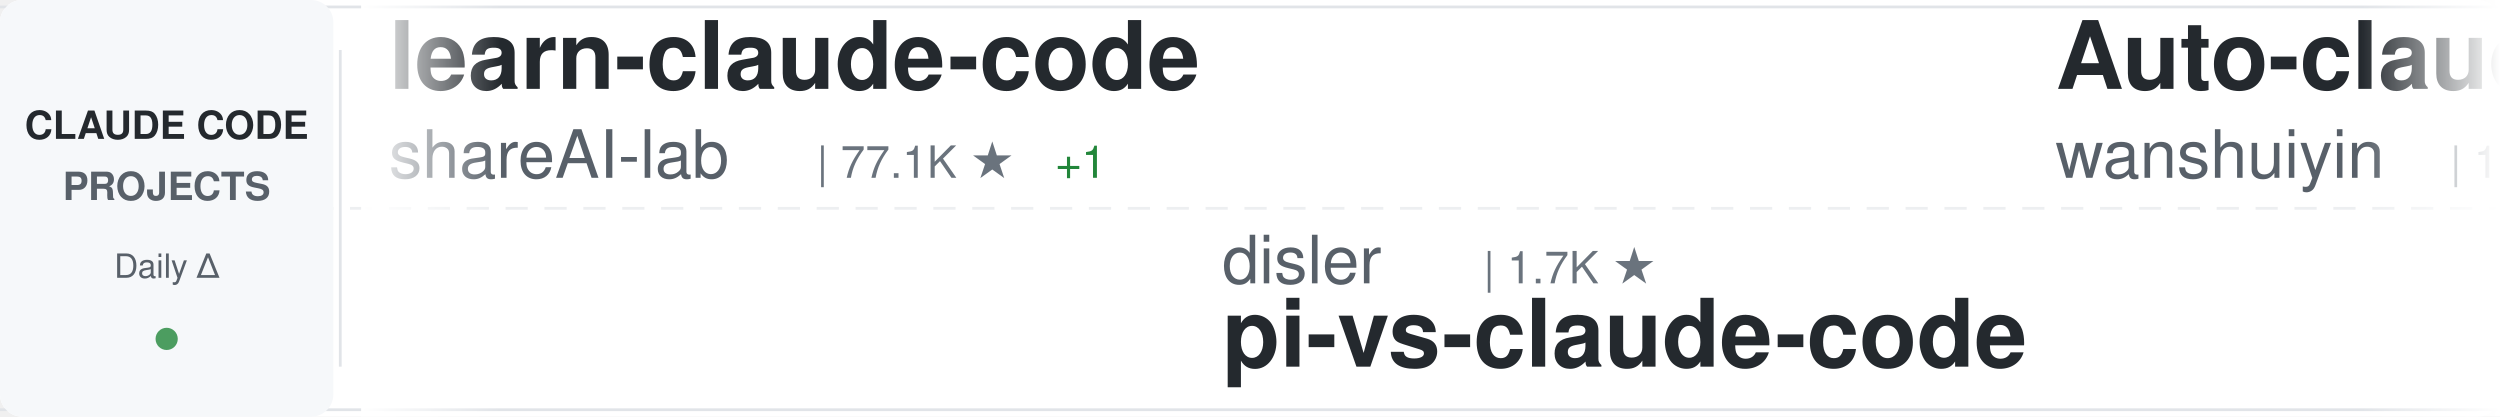
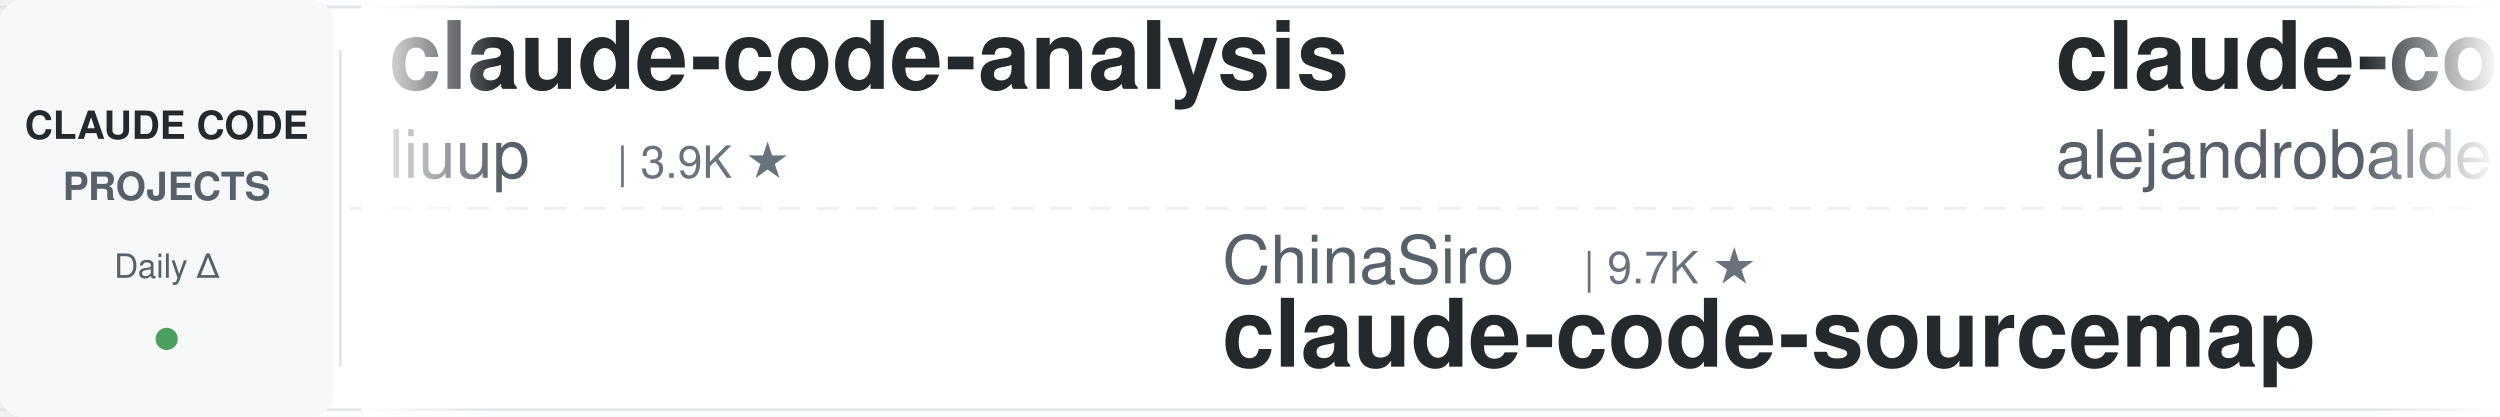
<svg xmlns="http://www.w3.org/2000/svg" width="900" height="150">
  <defs>
    <linearGradient id="awesomeLeftFade" x1="0%" y1="0%" x2="100%" y2="0%">
      <stop offset="0%" style="stop-color:#ffffff;stop-opacity:1" />
      <stop offset="100%" style="stop-color:#ffffff;stop-opacity:0" />
    </linearGradient>
    <linearGradient id="awesomeRightFade" x1="0%" y1="0%" x2="100%" y2="0%">
      <stop offset="0%" style="stop-color:#ffffff;stop-opacity:0" />
      <stop offset="100%" style="stop-color:#ffffff;stop-opacity:1" />
    </linearGradient>
  </defs>
  <rect width="900" height="150" fill="#ffffff" rx="8" />
  <rect x="0" y="2" width="900" height="1" fill="#e1e4e8" />
  <rect x="0" y="147" width="900" height="1" fill="#e1e4e8" />
  <line x1="0" y1="75" x2="900" y2="75" stroke="#e1e4e8" stroke-width="1" stroke-dasharray="8 6" opacity="0.6" />
  <rect x="0" y="0" width="120" height="150" fill="#f6f8fa" rx="8" />
  <text x="60" y="50" font-family="-apple-system, BlinkMacSystemFont, 'Segoe UI', Helvetica, Arial, sans-serif" font-size="14" font-weight="600" fill="#24292e" text-anchor="middle">CLAUDE CODE</text>
  <text x="60" y="72" font-family="-apple-system, BlinkMacSystemFont, 'Segoe UI', Helvetica, Arial, sans-serif" font-size="14" font-weight="600" fill="#586069" text-anchor="middle">PROJECTS</text>
  <text x="60" y="100" font-family="-apple-system, BlinkMacSystemFont, 'Segoe UI', Helvetica, Arial, sans-serif" font-size="12" font-weight="500" fill="#586069" text-anchor="middle">Daily Δ</text>
  <circle cx="60" cy="122" r="4" fill="#22863a" opacity="0.8" />
  <rect x="122" y="18" width="1" height="114" fill="#e1e4e8" />
  <clipPath id="awesomeTickerClip">
    <rect x="130" y="0" width="770" height="150" />
  </clipPath>
  <g clip-path="url(#awesomeTickerClip)">
    <g id="awesomeTickerItems">
      <animateTransform attributeName="transform" attributeType="XML" type="translate" from="0 0" to="-3000 0" dur="54s" repeatCount="indefinite" />
      <g transform="translate(0, 0)">
-         <text x="140" y="32" font-family="-apple-system, BlinkMacSystemFont, 'Segoe UI', Helvetica, Arial, sans-serif" font-size="34" font-weight="600" fill="#24292e">learn-claude-code</text>
-         <text x="140" y="64" font-family="-apple-system, BlinkMacSystemFont, 'Segoe UI', Helvetica, Arial, sans-serif" font-size="24" font-weight="400" fill="#586069">shareAI-lab</text>
-         <text x="294" y="64" font-family="-apple-system, BlinkMacSystemFont, 'Segoe UI', Helvetica, Arial, sans-serif" font-size="16" font-weight="500" fill="#6a737d">| 77.1K ★</text>
-         <text x="380" y="64" font-family="-apple-system, BlinkMacSystemFont, 'Segoe UI', Helvetica, Arial, sans-serif" font-size="16" font-weight="500" fill="#22863a"> +1</text>
+         <text x="140" y="32" font-family="-apple-system, BlinkMacSystemFont, 'Segoe UI', Helvetica, Arial, sans-serif" font-size="34" font-weight="600" fill="#24292e">claude-code-analysis</text>
+         <text x="140" y="64" font-family="-apple-system, BlinkMacSystemFont, 'Segoe UI', Helvetica, Arial, sans-serif" font-size="24" font-weight="400" fill="#586069">liuup</text>
+         <text x="222" y="64" font-family="-apple-system, BlinkMacSystemFont, 'Segoe UI', Helvetica, Arial, sans-serif" font-size="16" font-weight="500" fill="#6a737d">| 3.9K ★</text>
      </g>
      <g transform="translate(300, 0)">
-         <text x="140" y="102" font-family="-apple-system, BlinkMacSystemFont, 'Segoe UI', Helvetica, Arial, sans-serif" font-size="24" font-weight="400" fill="#586069">disler</text>
-         <text x="234" y="102" font-family="-apple-system, BlinkMacSystemFont, 'Segoe UI', Helvetica, Arial, sans-serif" font-size="16" font-weight="500" fill="#6a737d">| 1.7K ★</text>
-         <text x="140" y="132" font-family="-apple-system, BlinkMacSystemFont, 'Segoe UI', Helvetica, Arial, sans-serif" font-size="34" font-weight="600" fill="#24292e">pi-vs-claude-code</text>
+         <text x="140" y="102" font-family="-apple-system, BlinkMacSystemFont, 'Segoe UI', Helvetica, Arial, sans-serif" font-size="24" font-weight="400" fill="#586069">ChinaSiro</text>
+         <text x="270" y="102" font-family="-apple-system, BlinkMacSystemFont, 'Segoe UI', Helvetica, Arial, sans-serif" font-size="16" font-weight="500" fill="#6a737d">| 9.7K ★</text>
+         <text x="140" y="132" font-family="-apple-system, BlinkMacSystemFont, 'Segoe UI', Helvetica, Arial, sans-serif" font-size="34" font-weight="600" fill="#24292e">claude-code-sourcemap</text>
      </g>
      <g transform="translate(600, 0)">
-         <text x="140" y="32" font-family="-apple-system, BlinkMacSystemFont, 'Segoe UI', Helvetica, Arial, sans-serif" font-size="34" font-weight="600" fill="#24292e">Auto-claude-code-researc...</text>
-         <text x="140" y="64" font-family="-apple-system, BlinkMacSystemFont, 'Segoe UI', Helvetica, Arial, sans-serif" font-size="24" font-weight="400" fill="#586069">wanshuiyin</text>
-         <text x="282" y="64" font-family="-apple-system, BlinkMacSystemFont, 'Segoe UI', Helvetica, Arial, sans-serif" font-size="16" font-weight="500" fill="#6a737d">| 16.3K ★</text>
-         <text x="368" y="64" font-family="-apple-system, BlinkMacSystemFont, 'Segoe UI', Helvetica, Arial, sans-serif" font-size="16" font-weight="500" fill="#22863a"> +4</text>
+         <text x="140" y="32" font-family="-apple-system, BlinkMacSystemFont, 'Segoe UI', Helvetica, Arial, sans-serif" font-size="34" font-weight="600" fill="#24292e">claude-code-from-source</text>
+         <text x="140" y="64" font-family="-apple-system, BlinkMacSystemFont, 'Segoe UI', Helvetica, Arial, sans-serif" font-size="24" font-weight="400" fill="#586069">alejandrobalderas</text>
+         <text x="366" y="64" font-family="-apple-system, BlinkMacSystemFont, 'Segoe UI', Helvetica, Arial, sans-serif" font-size="16" font-weight="500" fill="#6a737d">| 2.8K ★</text>
+         <text x="443" y="64" font-family="-apple-system, BlinkMacSystemFont, 'Segoe UI', Helvetica, Arial, sans-serif" font-size="16" font-weight="500" fill="#22863a"> +2</text>
      </g>
      <g transform="translate(900, 0)">
-         <text x="140" y="102" font-family="-apple-system, BlinkMacSystemFont, 'Segoe UI', Helvetica, Arial, sans-serif" font-size="24" font-weight="400" fill="#586069">anthropics</text>
-         <text x="282" y="102" font-family="-apple-system, BlinkMacSystemFont, 'Segoe UI', Helvetica, Arial, sans-serif" font-size="16" font-weight="500" fill="#6a737d">| 8.9K ★</text>
-         <text x="359" y="102" font-family="-apple-system, BlinkMacSystemFont, 'Segoe UI', Helvetica, Arial, sans-serif" font-size="16" font-weight="500" fill="#22863a"> +2</text>
-         <text x="140" y="132" font-family="-apple-system, BlinkMacSystemFont, 'Segoe UI', Helvetica, Arial, sans-serif" font-size="34" font-weight="600" fill="#24292e">claude-code-action</text>
+         <text x="140" y="102" font-family="-apple-system, BlinkMacSystemFont, 'Segoe UI', Helvetica, Arial, sans-serif" font-size="24" font-weight="400" fill="#586069">techjarves</text>
+         <text x="282" y="102" font-family="-apple-system, BlinkMacSystemFont, 'Segoe UI', Helvetica, Arial, sans-serif" font-size="16" font-weight="500" fill="#6a737d">| 1.5K ★</text>
+         <text x="140" y="132" font-family="-apple-system, BlinkMacSystemFont, 'Segoe UI', Helvetica, Arial, sans-serif" font-size="34" font-weight="600" fill="#24292e">ClaudeCode-Portable</text>
      </g>
      <g transform="translate(1200, 0)">
-         <text x="140" y="32" font-family="-apple-system, BlinkMacSystemFont, 'Segoe UI', Helvetica, Arial, sans-serif" font-size="34" font-weight="600" fill="#24292e">Open-ClaudeCode</text>
-         <text x="140" y="64" font-family="-apple-system, BlinkMacSystemFont, 'Segoe UI', Helvetica, Arial, sans-serif" font-size="24" font-weight="400" fill="#586069">LING71671</text>
-         <text x="270" y="64" font-family="-apple-system, BlinkMacSystemFont, 'Segoe UI', Helvetica, Arial, sans-serif" font-size="16" font-weight="500" fill="#6a737d">| 954 ★</text>
+         <text x="140" y="32" font-family="-apple-system, BlinkMacSystemFont, 'Segoe UI', Helvetica, Arial, sans-serif" font-size="34" font-weight="600" fill="#24292e">everything-claude-code</text>
+         <text x="140" y="64" font-family="-apple-system, BlinkMacSystemFont, 'Segoe UI', Helvetica, Arial, sans-serif" font-size="24" font-weight="400" fill="#586069">WorldFlowAI</text>
+         <text x="294" y="64" font-family="-apple-system, BlinkMacSystemFont, 'Segoe UI', Helvetica, Arial, sans-serif" font-size="16" font-weight="500" fill="#6a737d">| 3.2K ★</text>
+         <text x="371" y="64" font-family="-apple-system, BlinkMacSystemFont, 'Segoe UI', Helvetica, Arial, sans-serif" font-size="16" font-weight="500" fill="#22863a"> +15</text>
      </g>
      <g transform="translate(1500, 0)">
-         <text x="140" y="102" font-family="-apple-system, BlinkMacSystemFont, 'Segoe UI', Helvetica, Arial, sans-serif" font-size="24" font-weight="400" fill="#586069">Chachamaru127</text>
-         <text x="318" y="102" font-family="-apple-system, BlinkMacSystemFont, 'Segoe UI', Helvetica, Arial, sans-serif" font-size="16" font-weight="500" fill="#6a737d">| 3.1K ★</text>
-         <text x="140" y="132" font-family="-apple-system, BlinkMacSystemFont, 'Segoe UI', Helvetica, Arial, sans-serif" font-size="34" font-weight="600" fill="#24292e">claude-code-harness</text>
+         <text x="140" y="102" font-family="-apple-system, BlinkMacSystemFont, 'Segoe UI', Helvetica, Arial, sans-serif" font-size="24" font-weight="400" fill="#586069">chauncygu</text>
+         <text x="270" y="102" font-family="-apple-system, BlinkMacSystemFont, 'Segoe UI', Helvetica, Arial, sans-serif" font-size="16" font-weight="500" fill="#6a737d">| 2.8K ★</text>
+         <text x="140" y="132" font-family="-apple-system, BlinkMacSystemFont, 'Segoe UI', Helvetica, Arial, sans-serif" font-size="34" font-weight="600" fill="#24292e">collection-claude-code-s...</text>
      </g>
      <g transform="translate(1800, 0)">
-         <text x="140" y="32" font-family="-apple-system, BlinkMacSystemFont, 'Segoe UI', Helvetica, Arial, sans-serif" font-size="34" font-weight="600" fill="#24292e">system_prompts_leaks</text>
-         <text x="140" y="64" font-family="-apple-system, BlinkMacSystemFont, 'Segoe UI', Helvetica, Arial, sans-serif" font-size="24" font-weight="400" fill="#586069">asgeirtj</text>
-         <text x="258" y="64" font-family="-apple-system, BlinkMacSystemFont, 'Segoe UI', Helvetica, Arial, sans-serif" font-size="16" font-weight="500" fill="#6a737d">| 67.5K ★</text>
-         <text x="344" y="64" font-family="-apple-system, BlinkMacSystemFont, 'Segoe UI', Helvetica, Arial, sans-serif" font-size="16" font-weight="500" fill="#22863a"> +9</text>
+         <text x="140" y="32" font-family="-apple-system, BlinkMacSystemFont, 'Segoe UI', Helvetica, Arial, sans-serif" font-size="34" font-weight="600" fill="#24292e">claude-code-harness</text>
+         <text x="140" y="64" font-family="-apple-system, BlinkMacSystemFont, 'Segoe UI', Helvetica, Arial, sans-serif" font-size="24" font-weight="400" fill="#586069">Chachamaru127</text>
+         <text x="318" y="64" font-family="-apple-system, BlinkMacSystemFont, 'Segoe UI', Helvetica, Arial, sans-serif" font-size="16" font-weight="500" fill="#6a737d">| 3.1K ★</text>
      </g>
      <g transform="translate(2100, 0)">
-         <text x="140" y="102" font-family="-apple-system, BlinkMacSystemFont, 'Segoe UI', Helvetica, Arial, sans-serif" font-size="24" font-weight="400" fill="#586069">AprilNEA</text>
-         <text x="258" y="102" font-family="-apple-system, BlinkMacSystemFont, 'Segoe UI', Helvetica, Arial, sans-serif" font-size="16" font-weight="500" fill="#6a737d">| 391 ★</text>
-         <text x="140" y="132" font-family="-apple-system, BlinkMacSystemFont, 'Segoe UI', Helvetica, Arial, sans-serif" font-size="34" font-weight="600" fill="#24292e">claude-code-source</text>
+         <text x="140" y="102" font-family="-apple-system, BlinkMacSystemFont, 'Segoe UI', Helvetica, Arial, sans-serif" font-size="24" font-weight="400" fill="#586069">fuergaosi233</text>
+         <text x="306" y="102" font-family="-apple-system, BlinkMacSystemFont, 'Segoe UI', Helvetica, Arial, sans-serif" font-size="16" font-weight="500" fill="#6a737d">| 2.8K ★</text>
+         <text x="140" y="132" font-family="-apple-system, BlinkMacSystemFont, 'Segoe UI', Helvetica, Arial, sans-serif" font-size="34" font-weight="600" fill="#24292e">claude-code-proxy</text>
      </g>
      <g transform="translate(2400, 0)">
-         <text x="140" y="32" font-family="-apple-system, BlinkMacSystemFont, 'Segoe UI', Helvetica, Arial, sans-serif" font-size="34" font-weight="600" fill="#24292e">Claude-Code-Source-Study</text>
-         <text x="140" y="64" font-family="-apple-system, BlinkMacSystemFont, 'Segoe UI', Helvetica, Arial, sans-serif" font-size="24" font-weight="400" fill="#586069">luyao618</text>
-         <text x="258" y="64" font-family="-apple-system, BlinkMacSystemFont, 'Segoe UI', Helvetica, Arial, sans-serif" font-size="16" font-weight="500" fill="#6a737d">| 1.7K ★</text>
+         <text x="140" y="32" font-family="-apple-system, BlinkMacSystemFont, 'Segoe UI', Helvetica, Arial, sans-serif" font-size="34" font-weight="600" fill="#24292e">claude-code-telegram</text>
+         <text x="140" y="64" font-family="-apple-system, BlinkMacSystemFont, 'Segoe UI', Helvetica, Arial, sans-serif" font-size="24" font-weight="400" fill="#586069">overwirehq</text>
+         <text x="282" y="64" font-family="-apple-system, BlinkMacSystemFont, 'Segoe UI', Helvetica, Arial, sans-serif" font-size="16" font-weight="500" fill="#6a737d">| 2.8K ★</text>
      </g>
      <g transform="translate(2700, 0)">
+         <text x="140" y="102" font-family="-apple-system, BlinkMacSystemFont, 'Segoe UI', Helvetica, Arial, sans-serif" font-size="24" font-weight="400" fill="#586069">Yeachan-Heo</text>
+         <text x="294" y="102" font-family="-apple-system, BlinkMacSystemFont, 'Segoe UI', Helvetica, Arial, sans-serif" font-size="16" font-weight="500" fill="#6a737d">| 39.2K ★</text>
+         <text x="140" y="132" font-family="-apple-system, BlinkMacSystemFont, 'Segoe UI', Helvetica, Arial, sans-serif" font-size="34" font-weight="600" fill="#24292e">oh-my-claudecode</text>
+       </g>
+       <g transform="translate(3000, 0)">
+         <text x="140" y="32" font-family="-apple-system, BlinkMacSystemFont, 'Segoe UI', Helvetica, Arial, sans-serif" font-size="34" font-weight="600" fill="#24292e">claude-code-analysis</text>
+         <text x="140" y="64" font-family="-apple-system, BlinkMacSystemFont, 'Segoe UI', Helvetica, Arial, sans-serif" font-size="24" font-weight="400" fill="#586069">liuup</text>
+         <text x="222" y="64" font-family="-apple-system, BlinkMacSystemFont, 'Segoe UI', Helvetica, Arial, sans-serif" font-size="16" font-weight="500" fill="#6a737d">| 3.9K ★</text>
+       </g>
+       <g transform="translate(3300, 0)">
        <text x="140" y="102" font-family="-apple-system, BlinkMacSystemFont, 'Segoe UI', Helvetica, Arial, sans-serif" font-size="24" font-weight="400" fill="#586069">ChinaSiro</text>
        <text x="270" y="102" font-family="-apple-system, BlinkMacSystemFont, 'Segoe UI', Helvetica, Arial, sans-serif" font-size="16" font-weight="500" fill="#6a737d">| 9.7K ★</text>
-         <text x="347" y="102" font-family="-apple-system, BlinkMacSystemFont, 'Segoe UI', Helvetica, Arial, sans-serif" font-size="16" font-weight="500" fill="#22863a"> +1</text>
        <text x="140" y="132" font-family="-apple-system, BlinkMacSystemFont, 'Segoe UI', Helvetica, Arial, sans-serif" font-size="34" font-weight="600" fill="#24292e">claude-code-sourcemap</text>
      </g>
-       <g transform="translate(3000, 0)">
-         <text x="140" y="32" font-family="-apple-system, BlinkMacSystemFont, 'Segoe UI', Helvetica, Arial, sans-serif" font-size="34" font-weight="600" fill="#24292e">learn-claude-code</text>
-         <text x="140" y="64" font-family="-apple-system, BlinkMacSystemFont, 'Segoe UI', Helvetica, Arial, sans-serif" font-size="24" font-weight="400" fill="#586069">shareAI-lab</text>
-         <text x="294" y="64" font-family="-apple-system, BlinkMacSystemFont, 'Segoe UI', Helvetica, Arial, sans-serif" font-size="16" font-weight="500" fill="#6a737d">| 77.1K ★</text>
-         <text x="380" y="64" font-family="-apple-system, BlinkMacSystemFont, 'Segoe UI', Helvetica, Arial, sans-serif" font-size="16" font-weight="500" fill="#22863a"> +1</text>
-       </g>
-       <g transform="translate(3300, 0)">
-         <text x="140" y="102" font-family="-apple-system, BlinkMacSystemFont, 'Segoe UI', Helvetica, Arial, sans-serif" font-size="24" font-weight="400" fill="#586069">disler</text>
-         <text x="234" y="102" font-family="-apple-system, BlinkMacSystemFont, 'Segoe UI', Helvetica, Arial, sans-serif" font-size="16" font-weight="500" fill="#6a737d">| 1.7K ★</text>
-         <text x="140" y="132" font-family="-apple-system, BlinkMacSystemFont, 'Segoe UI', Helvetica, Arial, sans-serif" font-size="34" font-weight="600" fill="#24292e">pi-vs-claude-code</text>
-       </g>
      <g transform="translate(3600, 0)">
-         <text x="140" y="32" font-family="-apple-system, BlinkMacSystemFont, 'Segoe UI', Helvetica, Arial, sans-serif" font-size="34" font-weight="600" fill="#24292e">Auto-claude-code-researc...</text>
-         <text x="140" y="64" font-family="-apple-system, BlinkMacSystemFont, 'Segoe UI', Helvetica, Arial, sans-serif" font-size="24" font-weight="400" fill="#586069">wanshuiyin</text>
-         <text x="282" y="64" font-family="-apple-system, BlinkMacSystemFont, 'Segoe UI', Helvetica, Arial, sans-serif" font-size="16" font-weight="500" fill="#6a737d">| 16.3K ★</text>
-         <text x="368" y="64" font-family="-apple-system, BlinkMacSystemFont, 'Segoe UI', Helvetica, Arial, sans-serif" font-size="16" font-weight="500" fill="#22863a"> +4</text>
+         <text x="140" y="32" font-family="-apple-system, BlinkMacSystemFont, 'Segoe UI', Helvetica, Arial, sans-serif" font-size="34" font-weight="600" fill="#24292e">claude-code-from-source</text>
+         <text x="140" y="64" font-family="-apple-system, BlinkMacSystemFont, 'Segoe UI', Helvetica, Arial, sans-serif" font-size="24" font-weight="400" fill="#586069">alejandrobalderas</text>
+         <text x="366" y="64" font-family="-apple-system, BlinkMacSystemFont, 'Segoe UI', Helvetica, Arial, sans-serif" font-size="16" font-weight="500" fill="#6a737d">| 2.8K ★</text>
+         <text x="443" y="64" font-family="-apple-system, BlinkMacSystemFont, 'Segoe UI', Helvetica, Arial, sans-serif" font-size="16" font-weight="500" fill="#22863a"> +2</text>
      </g>
      <g transform="translate(3900, 0)">
-         <text x="140" y="102" font-family="-apple-system, BlinkMacSystemFont, 'Segoe UI', Helvetica, Arial, sans-serif" font-size="24" font-weight="400" fill="#586069">anthropics</text>
-         <text x="282" y="102" font-family="-apple-system, BlinkMacSystemFont, 'Segoe UI', Helvetica, Arial, sans-serif" font-size="16" font-weight="500" fill="#6a737d">| 8.9K ★</text>
-         <text x="359" y="102" font-family="-apple-system, BlinkMacSystemFont, 'Segoe UI', Helvetica, Arial, sans-serif" font-size="16" font-weight="500" fill="#22863a"> +2</text>
-         <text x="140" y="132" font-family="-apple-system, BlinkMacSystemFont, 'Segoe UI', Helvetica, Arial, sans-serif" font-size="34" font-weight="600" fill="#24292e">claude-code-action</text>
+         <text x="140" y="102" font-family="-apple-system, BlinkMacSystemFont, 'Segoe UI', Helvetica, Arial, sans-serif" font-size="24" font-weight="400" fill="#586069">techjarves</text>
+         <text x="282" y="102" font-family="-apple-system, BlinkMacSystemFont, 'Segoe UI', Helvetica, Arial, sans-serif" font-size="16" font-weight="500" fill="#6a737d">| 1.5K ★</text>
+         <text x="140" y="132" font-family="-apple-system, BlinkMacSystemFont, 'Segoe UI', Helvetica, Arial, sans-serif" font-size="34" font-weight="600" fill="#24292e">ClaudeCode-Portable</text>
      </g>
    </g>
  </g>
  <rect x="130" y="0" width="50" height="150" fill="url(#awesomeLeftFade)" />
  <rect x="850" y="0" width="50" height="150" fill="url(#awesomeRightFade)" />
</svg>
